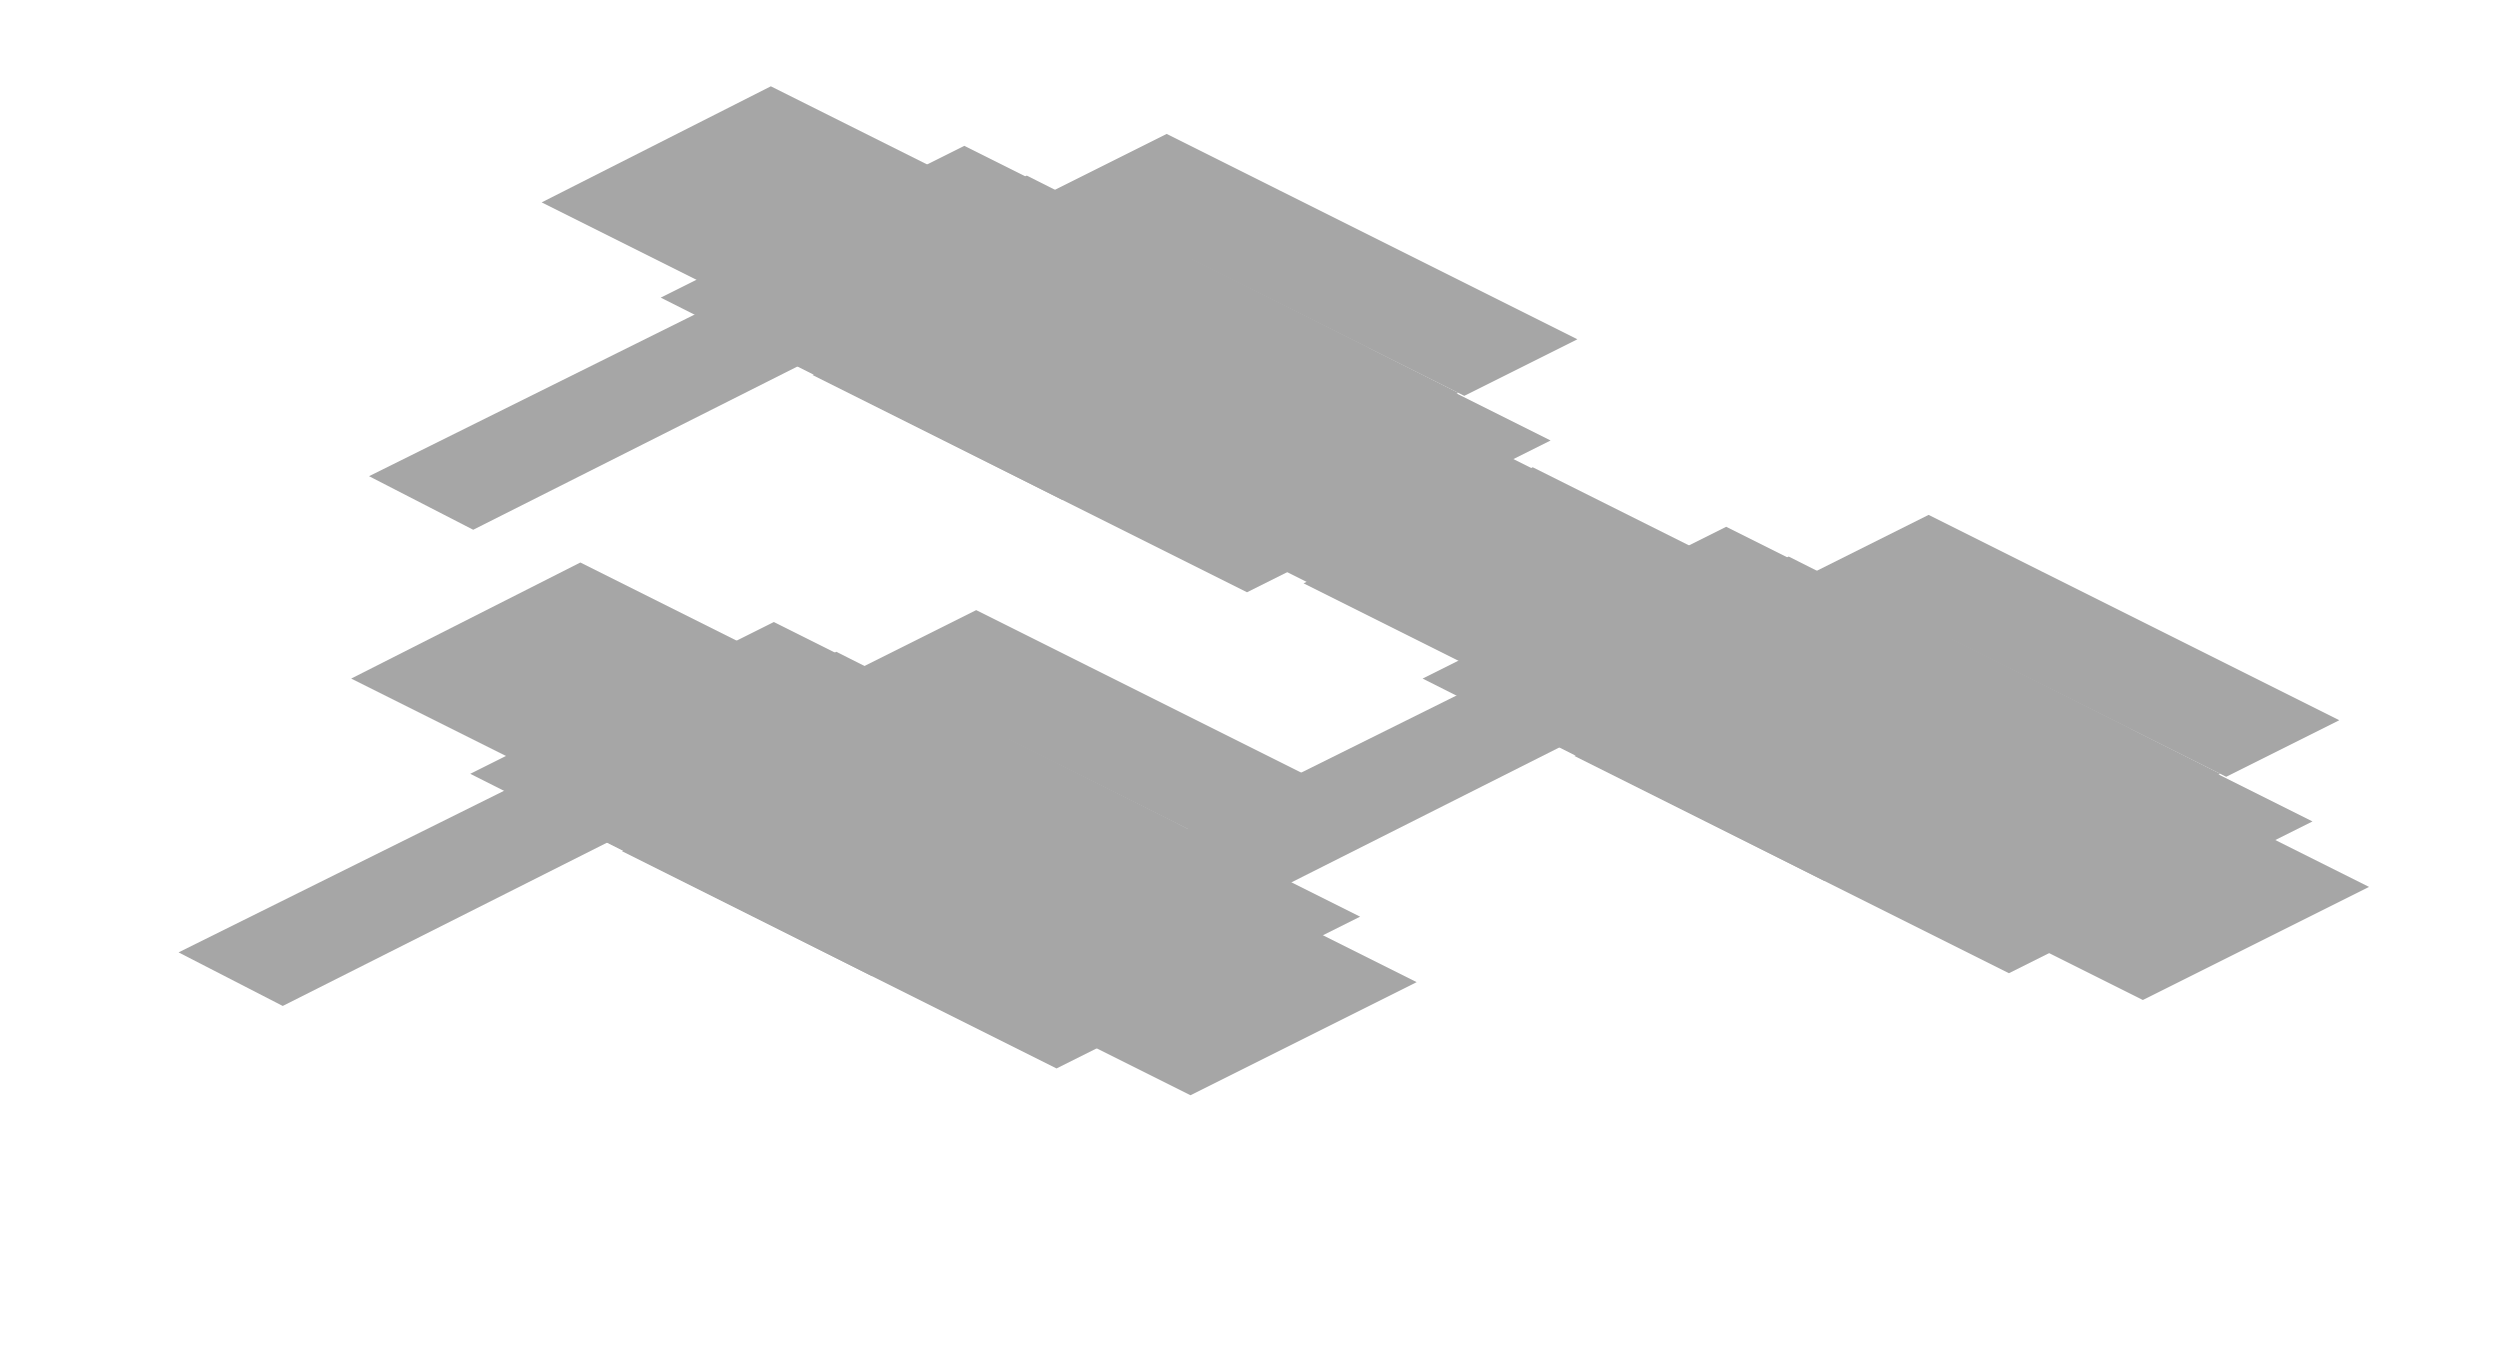
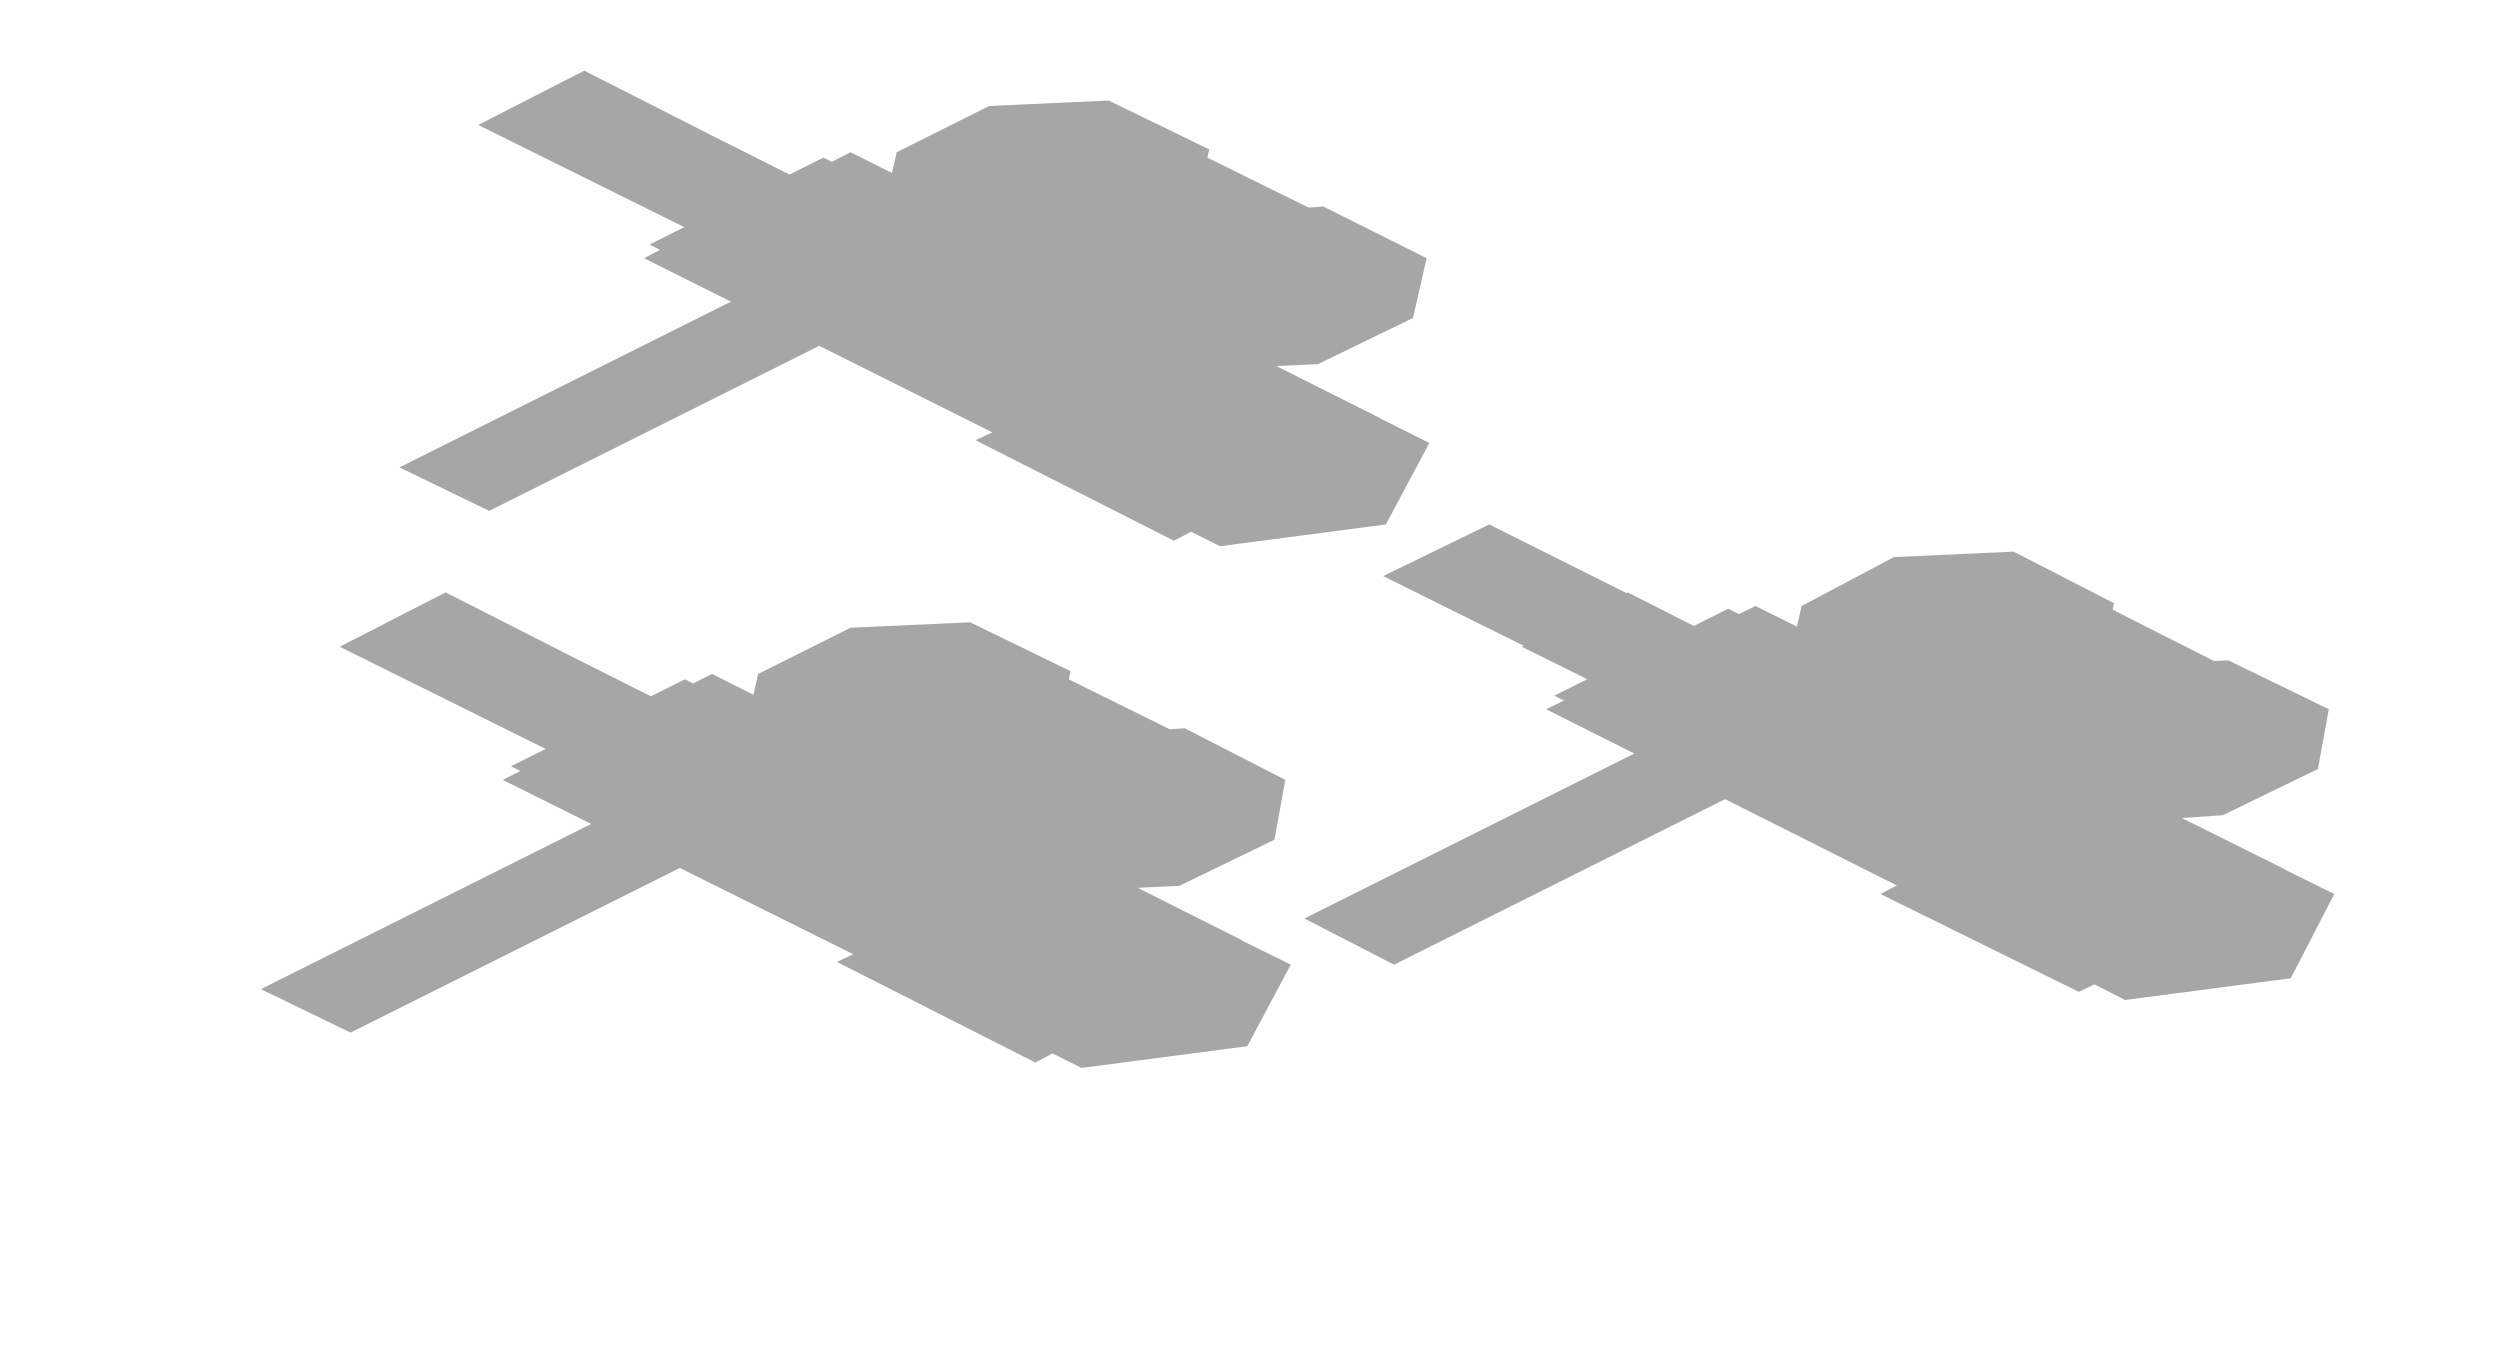
- <svg xmlns="http://www.w3.org/2000/svg" width="84" height="46" viewBox="0 0 84 46">
+ <svg xmlns="http://www.w3.org/2000/svg" width="92" height="50" viewBox="0 0 92 50">
  <g opacity="0.35">
-     <polygon points="19.5,18.9 34.3,26.3 26.6,30.2 11.8,22.8" fill="#000000" />
-     <polygon points="26,20.9 39.6,27.7 29.3,32.8 15.8,26" fill="#000000" />
-     <polygon points="28.1,21.9 42.6,29.2 32.4,34.3 17.8,27" fill="#000000" />
-     <polygon points="31.1,23.5 45.7,30.8 35.5,35.9 20.9,28.6" fill="#000000" />
-     <polygon points="34.8,26.6 47.6,33 40,36.8 27.2,30.4" fill="#000000" />
-     <polygon points="32.8,20.5 46.6,27.4 42.8,29.3 29,22.4" fill="#000000" />
-     <polygon points="20.1,25 23.6,26.7 9.5,33.8 6,32" fill="#000000" />
-     <polygon points="25.9,2.9 40.7,10.3 33,14.2 18.2,6.8" fill="#000000" />
-     <polygon points="32.4,4.9 46,11.7 35.7,16.8 22.2,10" fill="#000000" />
-     <polygon points="34.5,5.9 49,13.2 38.8,18.3 24.2,11" fill="#000000" />
-     <polygon points="37.5,7.5 52.1,14.8 41.9,19.9 27.3,12.6" fill="#000000" />
-     <polygon points="41.2,10.6 54,17 46.4,20.8 33.6,14.4" fill="#000000" />
-     <polygon points="39.2,4.5 53,11.4 49.2,13.3 35.4,6.4" fill="#000000" />
-     <polygon points="26.5,9 30,10.7 15.9,17.8 12.4,16" fill="#000000" />
-     <polygon points="51.5,15.7 66.3,23.1 58.6,27 43.8,19.6" fill="#000000" />
-     <polygon points="58,17.7 71.6,24.5 61.3,29.6 47.8,22.8" fill="#000000" />
-     <polygon points="60.1,18.7 74.6,26 64.4,31.1 49.8,23.8" fill="#000000" />
-     <polygon points="63.1,20.3 77.7,27.6 67.5,32.7 52.9,25.4" fill="#000000" />
-     <polygon points="66.8,23.4 79.6,29.8 72,33.6 59.2,27.2" fill="#000000" />
-     <polygon points="64.8,17.3 78.6,24.2 74.8,26.1 61,19.2" fill="#000000" />
-     <polygon points="52.1,21.8 55.6,23.5 41.5,30.6 38,28.8" fill="#000000" />
+     <polygon points="21.5,24.4 33.5,30.4 29.7,32.3 17.6,26.3" fill="#000000" />
+     <polygon points="16.4,21.8 28.4,27.9 24.6,29.8 12.5,23.8" fill="#000000" />
+     <polygon points="25.2,25 39,31.9 32.6,35.1 18.8,28.2" fill="#000000" />
+     <polygon points="26.2,24.8 45.7,34.6 38,38.4 18.5,28.7" fill="#000000" />
+     <polygon points="31.6,28.2 43.9,34.3 37.5,37.5 25.2,31.4" fill="#000000" />
+     <polygon points="34.3,31.2 39.5,33.7 36.3,35.3 31.1,32.8" fill="#000000" />
+     <polygon points="21.5,24.8 26.7,27.3 23.5,28.9 18.3,26.4" fill="#000000" />
+     <polygon points="40.2,34.1 45.4,36.7 42.2,38.3 37,35.7" fill="#000000" />
+     <polygon points="27.4,27.7 32.6,30.3 29.4,31.9 24.2,29.3" fill="#000000" />
+     <polygon points="28.8,26.8 32.1,28.4 12.9,38 9.6,36.4" fill="#000000" />
+     <polygon points="32.4,23.8 36.5,23.6 45.4,28 45,30.1 41.8,31.7 37.7,31.9 28.8,27.4 29.2,25.4" fill="#000000" />
+     <polygon points="39.2,27.1 43.6,26.8 47.3,28.7 46.9,30.9 43.4,32.6 39,32.8 35.3,31 35.8,28.8" fill="#000000" />
+     <polygon points="31.3,23.1 35.7,22.9 39.4,24.7 38.9,26.9 35.5,28.6 31.1,28.9 27.4,27 27.9,24.8" fill="#000000" />
+     <polygon points="35.2,30.8 42.7,34.5 37.9,36.9 30.4,33.2" fill="#000000" />
+     <polygon points="33.2,32.2 39.2,31.4 47.5,35.5 45.9,38.5 39.8,39.3 31.6,35.2" fill="#000000" />
+     <polygon points="32.7,34.5 40,38.1 38.1,39.1 30.8,35.4" fill="#000000" />
+     <polygon points="59.9,21.8 71.9,27.9 68.1,29.8 56,23.8" fill="#000000" />
+     <polygon points="54.8,19.3 66.8,25.3 63,27.2 50.9,21.2" fill="#000000" />
+     <polygon points="63.6,22.4 77.4,29.3 71,32.5 57.2,25.6" fill="#000000" />
+     <polygon points="64.6,22.3 84.1,32 76.4,35.9 56.9,26.1" fill="#000000" />
+     <polygon points="70,25.6 82.3,31.8 75.9,35 63.6,28.8" fill="#000000" />
+     <polygon points="72.7,28.6 77.9,31.2 74.7,32.8 69.5,30.2" fill="#000000" />
+     <polygon points="59.9,22.2 65.1,24.8 61.9,26.4 56.7,23.8" fill="#000000" />
+     <polygon points="78.6,31.5 83.8,34.1 80.6,35.7 75.4,33.1" fill="#000000" />
+     <polygon points="65.8,25.1 71,27.7 67.8,29.3 62.6,26.7" fill="#000000" />
+     <polygon points="67.2,24.2 70.5,25.9 51.3,35.5 48,33.8" fill="#000000" />
+     <polygon points="70.8,21.2 74.9,21 83.8,25.5 83.4,27.5 80.2,29.1 76.1,29.3 67.2,24.9 67.6,22.8" fill="#000000" />
+     <polygon points="77.6,24.5 82,24.3 85.7,26.1 85.3,28.3 81.8,30 77.4,30.3 73.7,28.4 74.2,26.2" fill="#000000" />
+     <polygon points="69.7,20.5 74.1,20.3 77.8,22.2 77.3,24.4 73.9,26.1 69.5,26.3 65.8,24.5 66.3,22.3" fill="#000000" />
+     <polygon points="73.6,28.2 81.1,32 76.3,34.4 68.8,30.6" fill="#000000" />
+     <polygon points="71.6,29.6 77.6,28.8 85.9,32.9 84.3,36 78.2,36.8 70,32.6" fill="#000000" />
+     <polygon points="71.1,31.9 78.4,35.6 76.5,36.5 69.2,32.9" fill="#000000" />
+     <polygon points="26.6,5.2 38.6,11.2 34.8,13.1 22.8,7.1" fill="#000000" />
+     <polygon points="21.5,2.6 33.5,8.7 29.7,10.6 17.6,4.6" fill="#000000" />
+     <polygon points="30.3,5.8 44.1,12.7 37.7,15.9 23.9,9" fill="#000000" />
+     <polygon points="31.3,5.6 50.8,15.4 43.1,19.2 23.7,9.5" fill="#000000" />
+     <polygon points="36.7,9 49,15.1 42.6,18.3 30.3,12.2" fill="#000000" />
+     <polygon points="39.5,12 44.6,14.5 41.4,16.1 36.3,13.6" fill="#000000" />
+     <polygon points="26.7,5.6 31.8,8.1 28.6,9.7 23.5,7.2" fill="#000000" />
+     <polygon points="45.4,14.9 50.5,17.5 47.3,19.1 42.2,16.5" fill="#000000" />
+     <polygon points="32.6,8.5 37.7,11.1 34.5,12.7 29.4,10.1" fill="#000000" />
+     <polygon points="33.9,7.6 37.2,9.2 18,18.8 14.7,17.2" fill="#000000" />
+     <polygon points="37.5,4.6 41.6,4.4 50.5,8.8 50.1,10.9 46.9,12.5 42.8,12.7 33.9,8.2 34.4,6.2" fill="#000000" />
+     <polygon points="44.4,7.9 48.7,7.6 52.5,9.5 52,11.7 48.5,13.4 44.1,13.6 40.4,11.8 40.9,9.6" fill="#000000" />
+     <polygon points="36.4,3.9 40.8,3.7 44.5,5.5 44,7.7 40.6,9.4 36.2,9.7 32.5,7.8 33,5.6" fill="#000000" />
+     <polygon points="40.4,11.6 47.8,15.3 43,17.7 35.6,14" fill="#000000" />
+     <polygon points="38.3,13 44.4,12.2 52.6,16.3 51,19.3 44.9,20.1 36.7,16" fill="#000000" />
+     <polygon points="37.8,15.3 45.1,18.9 43.2,19.9 35.9,16.2" fill="#000000" />
  </g>
</svg>
